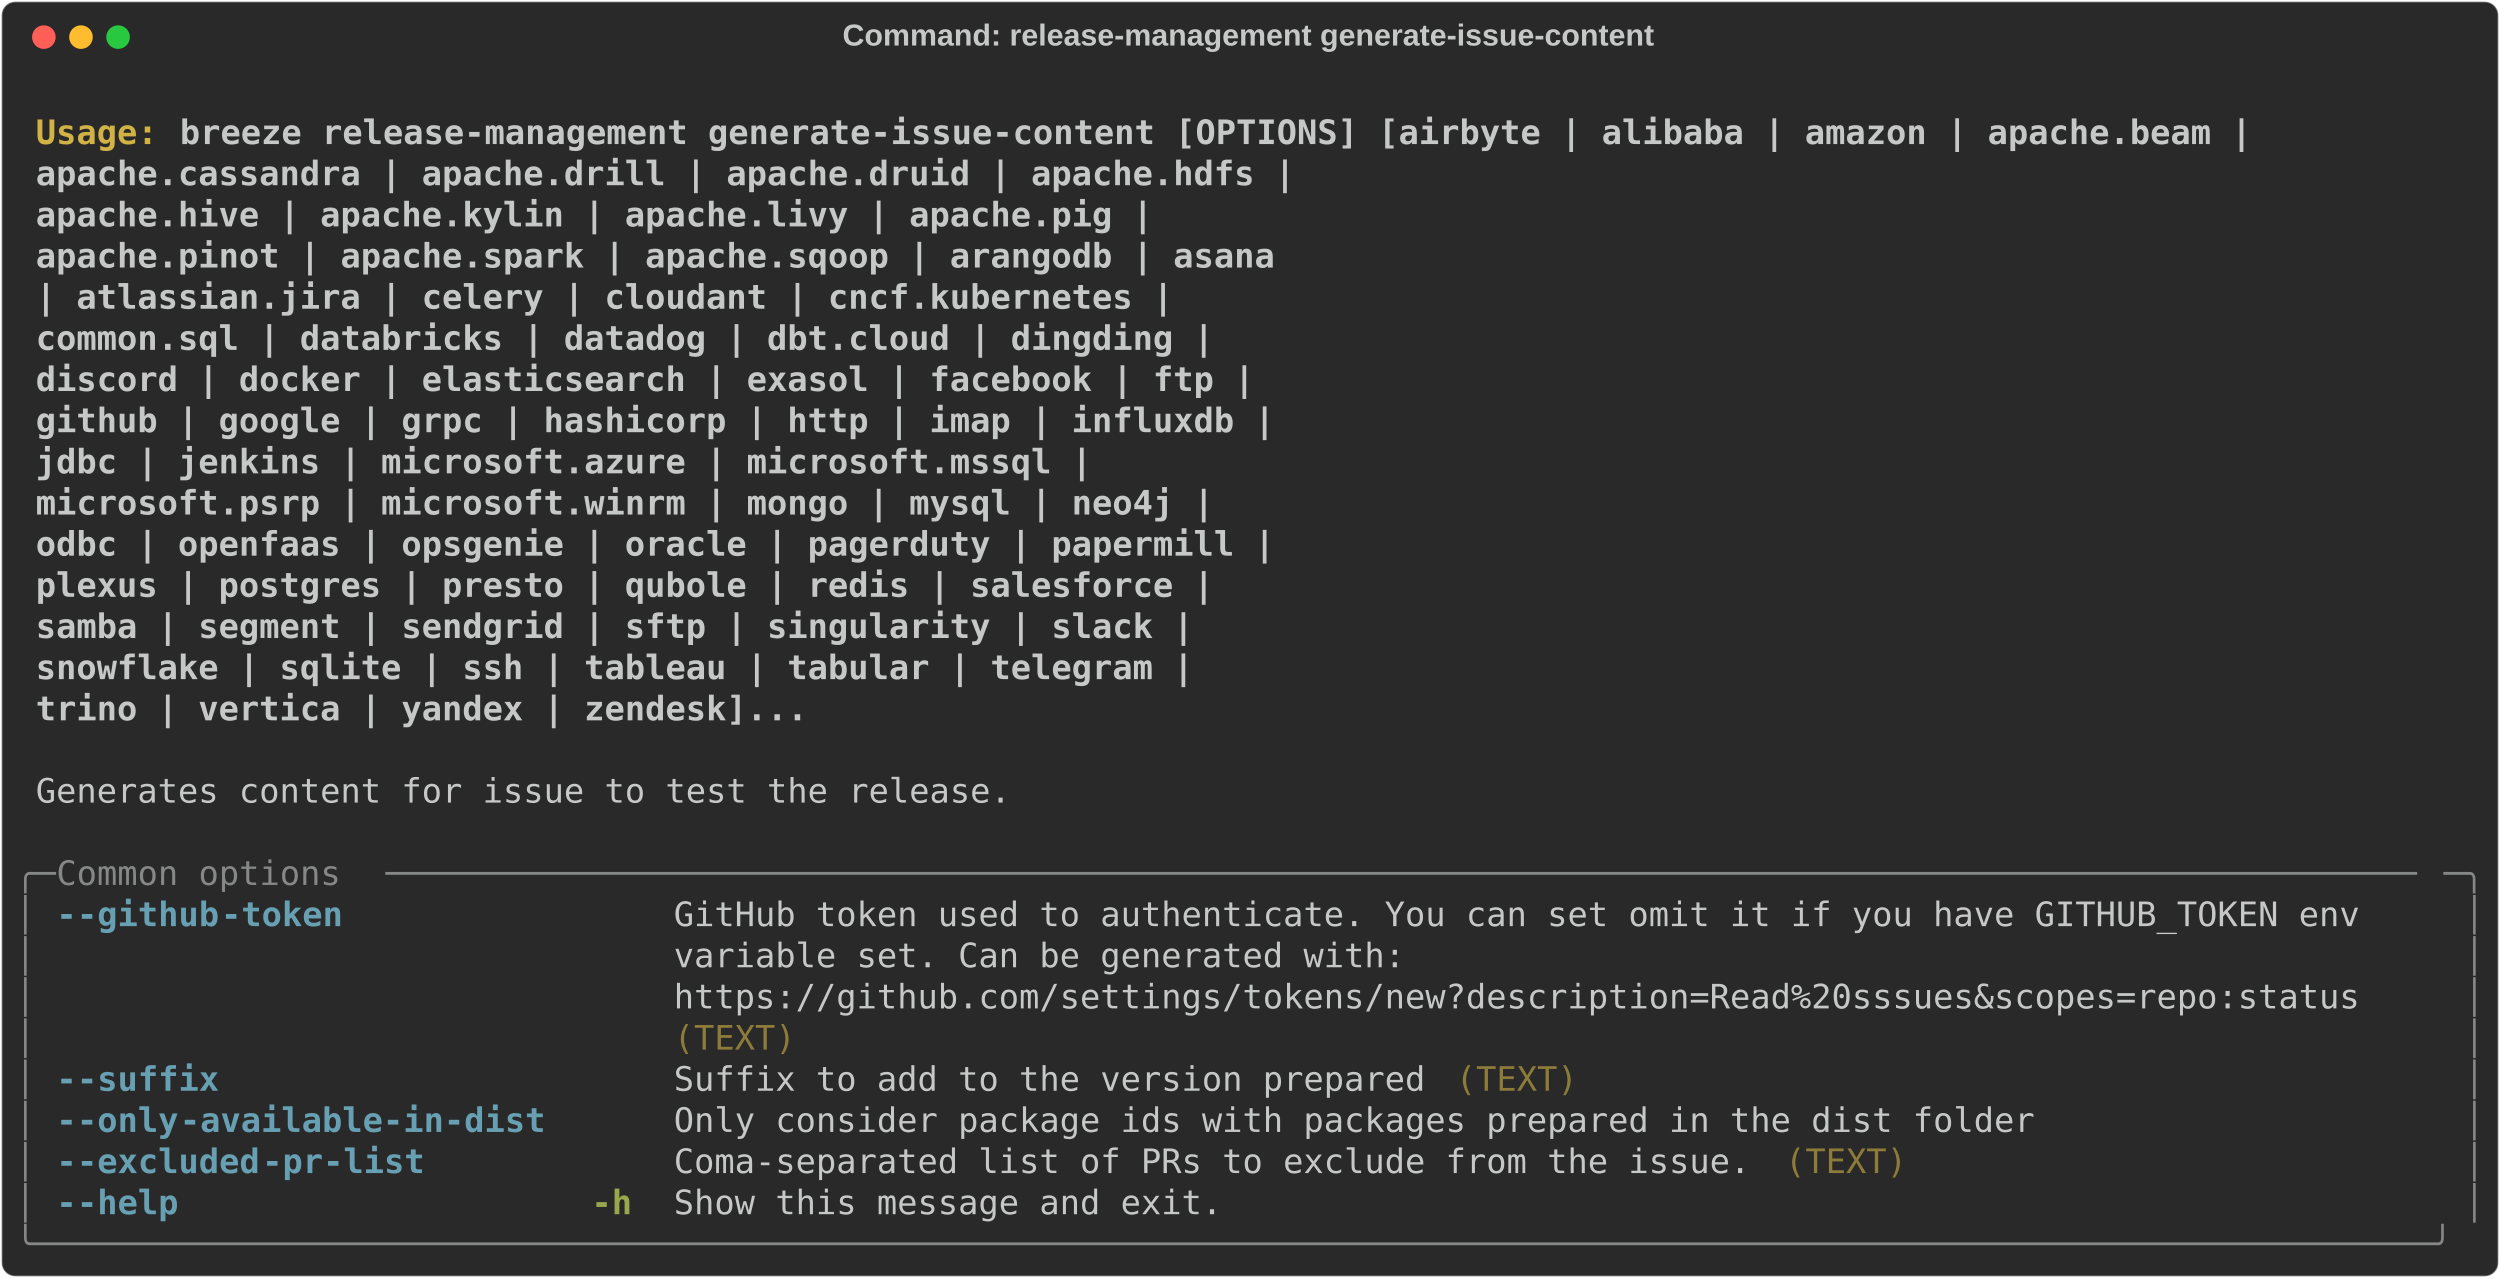
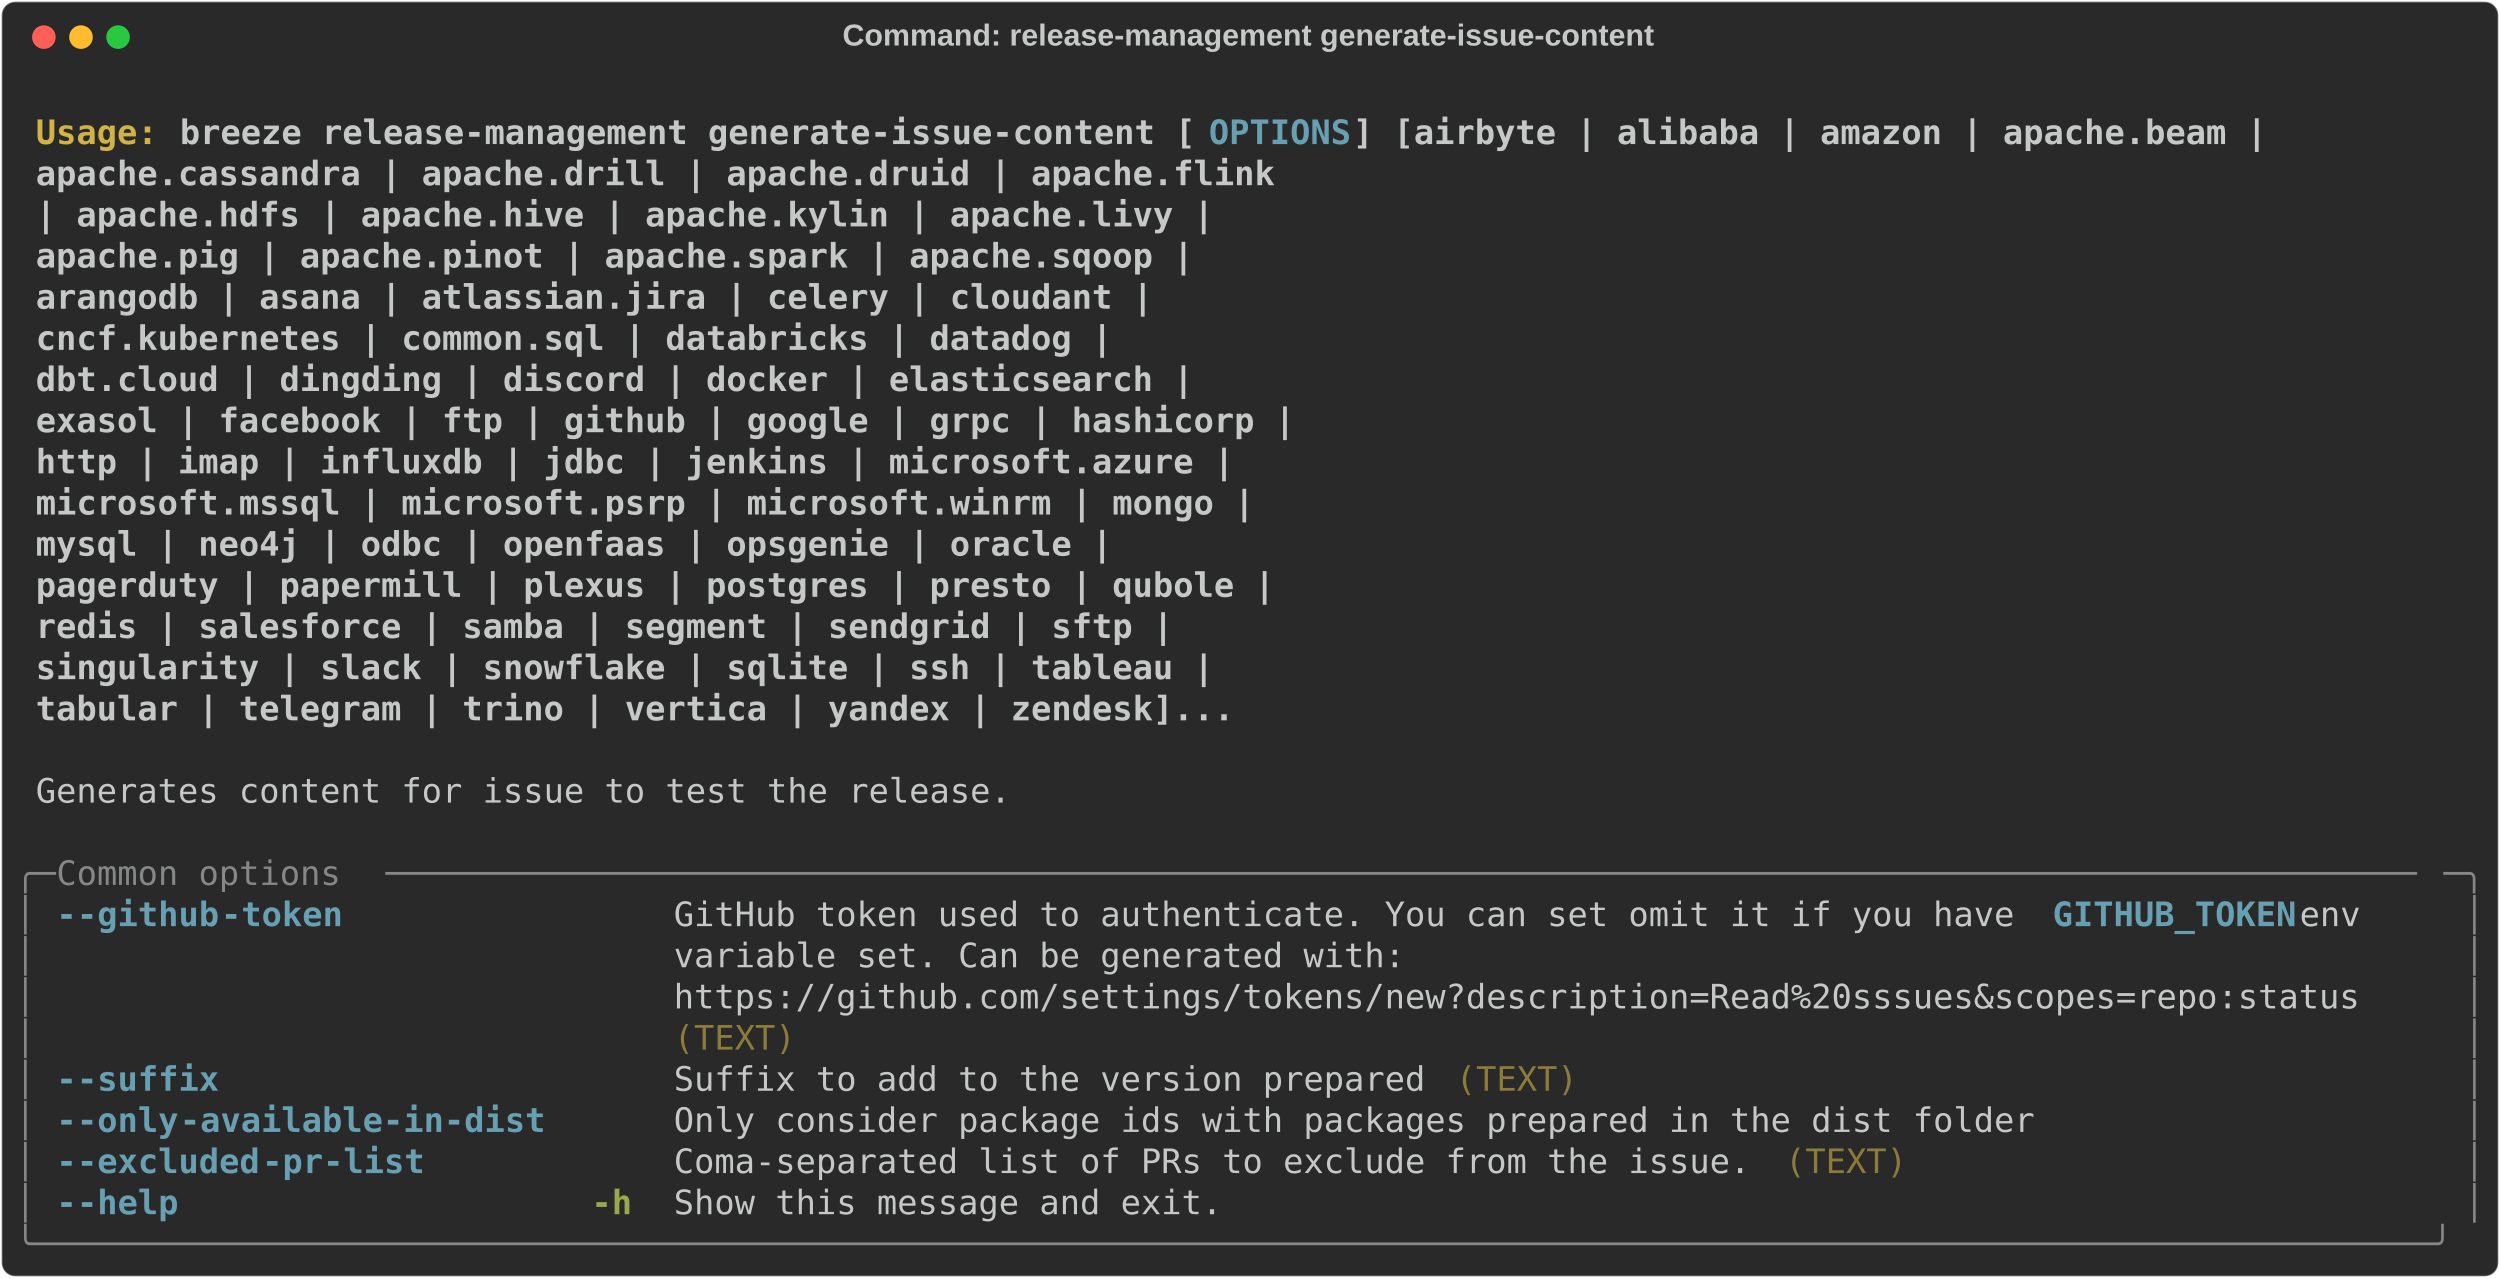
<svg xmlns="http://www.w3.org/2000/svg" class="rich-terminal" viewBox="0 0 1482 757.6">
  <style>

    @font-face {
        font-family: "Fira Code";
        src: local("FiraCode-Regular"),
                url("https://cdnjs.cloudflare.com/ajax/libs/firacode/6.2.0/woff2/FiraCode-Regular.woff2") format("woff2"),
                url("https://cdnjs.cloudflare.com/ajax/libs/firacode/6.2.0/woff/FiraCode-Regular.woff") format("woff");
        font-style: normal;
        font-weight: 400;
    }
    @font-face {
        font-family: "Fira Code";
        src: local("FiraCode-Bold"),
                url("https://cdnjs.cloudflare.com/ajax/libs/firacode/6.2.0/woff2/FiraCode-Bold.woff2") format("woff2"),
                url("https://cdnjs.cloudflare.com/ajax/libs/firacode/6.2.0/woff/FiraCode-Bold.woff") format("woff");
        font-style: bold;
        font-weight: 700;
    }

    .breeze-release-management-generate-issue-content-matrix {
        font-family: Fira Code, monospace;
        font-size: 20px;
        line-height: 24.4px;
        font-variant-east-asian: full-width;
    }

    .breeze-release-management-generate-issue-content-title {
        font-size: 18px;
        font-weight: bold;
        font-family: arial;
    }

    .breeze-release-management-generate-issue-content-r1 { fill: #c5c8c6;font-weight: bold }
.breeze-release-management-generate-issue-content-r2 { fill: #c5c8c6 }
.breeze-release-management-generate-issue-content-r3 { fill: #d0b344;font-weight: bold }
- .breeze-release-management-generate-issue-content-r4 { fill: #868887 }
- .breeze-release-management-generate-issue-content-r5 { fill: #68a0b3;font-weight: bold }
+ .breeze-release-management-generate-issue-content-r4 { fill: #68a0b3;font-weight: bold }
+ .breeze-release-management-generate-issue-content-r5 { fill: #868887 }
.breeze-release-management-generate-issue-content-r6 { fill: #8d7b39 }
.breeze-release-management-generate-issue-content-r7 { fill: #98a84b;font-weight: bold }
    </style>
  <defs>
    <clipPath id="breeze-release-management-generate-issue-content-clip-terminal">
      <rect x="0" y="0" width="1463.0" height="706.6" />
    </clipPath>
    <clipPath id="breeze-release-management-generate-issue-content-line-0">
      <rect x="0" y="1.5" width="1464" height="24.65" />
    </clipPath>
    <clipPath id="breeze-release-management-generate-issue-content-line-1">
      <rect x="0" y="25.9" width="1464" height="24.65" />
    </clipPath>
    <clipPath id="breeze-release-management-generate-issue-content-line-2">
      <rect x="0" y="50.3" width="1464" height="24.65" />
    </clipPath>
    <clipPath id="breeze-release-management-generate-issue-content-line-3">
      <rect x="0" y="74.7" width="1464" height="24.65" />
    </clipPath>
    <clipPath id="breeze-release-management-generate-issue-content-line-4">
      <rect x="0" y="99.1" width="1464" height="24.65" />
    </clipPath>
    <clipPath id="breeze-release-management-generate-issue-content-line-5">
      <rect x="0" y="123.5" width="1464" height="24.65" />
    </clipPath>
    <clipPath id="breeze-release-management-generate-issue-content-line-6">
      <rect x="0" y="147.9" width="1464" height="24.65" />
    </clipPath>
    <clipPath id="breeze-release-management-generate-issue-content-line-7">
      <rect x="0" y="172.3" width="1464" height="24.65" />
    </clipPath>
    <clipPath id="breeze-release-management-generate-issue-content-line-8">
      <rect x="0" y="196.7" width="1464" height="24.65" />
    </clipPath>
    <clipPath id="breeze-release-management-generate-issue-content-line-9">
      <rect x="0" y="221.1" width="1464" height="24.65" />
    </clipPath>
    <clipPath id="breeze-release-management-generate-issue-content-line-10">
      <rect x="0" y="245.5" width="1464" height="24.65" />
    </clipPath>
    <clipPath id="breeze-release-management-generate-issue-content-line-11">
      <rect x="0" y="269.9" width="1464" height="24.65" />
    </clipPath>
    <clipPath id="breeze-release-management-generate-issue-content-line-12">
      <rect x="0" y="294.3" width="1464" height="24.65" />
    </clipPath>
    <clipPath id="breeze-release-management-generate-issue-content-line-13">
      <rect x="0" y="318.7" width="1464" height="24.65" />
    </clipPath>
    <clipPath id="breeze-release-management-generate-issue-content-line-14">
      <rect x="0" y="343.1" width="1464" height="24.65" />
    </clipPath>
    <clipPath id="breeze-release-management-generate-issue-content-line-15">
      <rect x="0" y="367.5" width="1464" height="24.65" />
    </clipPath>
    <clipPath id="breeze-release-management-generate-issue-content-line-16">
      <rect x="0" y="391.9" width="1464" height="24.65" />
    </clipPath>
    <clipPath id="breeze-release-management-generate-issue-content-line-17">
      <rect x="0" y="416.3" width="1464" height="24.65" />
    </clipPath>
    <clipPath id="breeze-release-management-generate-issue-content-line-18">
      <rect x="0" y="440.7" width="1464" height="24.65" />
    </clipPath>
    <clipPath id="breeze-release-management-generate-issue-content-line-19">
      <rect x="0" y="465.1" width="1464" height="24.65" />
    </clipPath>
    <clipPath id="breeze-release-management-generate-issue-content-line-20">
      <rect x="0" y="489.5" width="1464" height="24.65" />
    </clipPath>
    <clipPath id="breeze-release-management-generate-issue-content-line-21">
      <rect x="0" y="513.9" width="1464" height="24.65" />
    </clipPath>
    <clipPath id="breeze-release-management-generate-issue-content-line-22">
      <rect x="0" y="538.3" width="1464" height="24.65" />
    </clipPath>
    <clipPath id="breeze-release-management-generate-issue-content-line-23">
      <rect x="0" y="562.7" width="1464" height="24.65" />
    </clipPath>
    <clipPath id="breeze-release-management-generate-issue-content-line-24">
      <rect x="0" y="587.1" width="1464" height="24.65" />
    </clipPath>
    <clipPath id="breeze-release-management-generate-issue-content-line-25">
      <rect x="0" y="611.5" width="1464" height="24.65" />
    </clipPath>
    <clipPath id="breeze-release-management-generate-issue-content-line-26">
      <rect x="0" y="635.9" width="1464" height="24.65" />
    </clipPath>
    <clipPath id="breeze-release-management-generate-issue-content-line-27">
      <rect x="0" y="660.3" width="1464" height="24.65" />
    </clipPath>
  </defs>
  <rect fill="#292929" stroke="rgba(255,255,255,0.35)" stroke-width="1" x="1" y="1" width="1480" height="755.6" rx="8" />
  <text class="breeze-release-management-generate-issue-content-title" fill="#c5c8c6" text-anchor="middle" x="740" y="27">Command: release-management generate-issue-content</text>
  <g transform="translate(26,22)">
    <circle cx="0" cy="0" r="7" fill="#ff5f57" />
    <circle cx="22" cy="0" r="7" fill="#febc2e" />
    <circle cx="44" cy="0" r="7" fill="#28c840" />
  </g>
  <g transform="translate(9, 41)" clip-path="url(#breeze-release-management-generate-issue-content-clip-terminal)">
    <g class="breeze-release-management-generate-issue-content-matrix">
      <text class="breeze-release-management-generate-issue-content-r2" x="1464" y="20" textLength="12.2" clip-path="url(#breeze-release-management-generate-issue-content-line-0)">
</text>
      <text class="breeze-release-management-generate-issue-content-r3" x="12.2" y="44.4" textLength="85.4" clip-path="url(#breeze-release-management-generate-issue-content-line-1)">Usage: </text>
-       <text class="breeze-release-management-generate-issue-content-r1" x="97.6" y="44.4" textLength="1244.4" clip-path="url(#breeze-release-management-generate-issue-content-line-1)">breeze release-management generate-issue-content [OPTIONS] [airbyte | alibaba | amazon | apache.beam |</text>
+       <text class="breeze-release-management-generate-issue-content-r1" x="97.6" y="44.4" textLength="610" clip-path="url(#breeze-release-management-generate-issue-content-line-1)">breeze release-management generate-issue-content [</text>
+       <text class="breeze-release-management-generate-issue-content-r4" x="707.6" y="44.4" textLength="85.4" clip-path="url(#breeze-release-management-generate-issue-content-line-1)">OPTIONS</text>
+       <text class="breeze-release-management-generate-issue-content-r1" x="793" y="44.4" textLength="549" clip-path="url(#breeze-release-management-generate-issue-content-line-1)">] [airbyte | alibaba | amazon | apache.beam |</text>
      <text class="breeze-release-management-generate-issue-content-r2" x="1464" y="44.4" textLength="12.2" clip-path="url(#breeze-release-management-generate-issue-content-line-1)">
</text>
-       <text class="breeze-release-management-generate-issue-content-r1" x="12.2" y="68.8" textLength="1439.6" clip-path="url(#breeze-release-management-generate-issue-content-line-2)">                                                        apache.cassandra | apache.drill | apache.druid | apache.hdfs |</text>
+       <text class="breeze-release-management-generate-issue-content-r1" x="12.2" y="68.8" textLength="1427.4" clip-path="url(#breeze-release-management-generate-issue-content-line-2)">                                                        apache.cassandra | apache.drill | apache.druid | apache.flink</text>
      <text class="breeze-release-management-generate-issue-content-r2" x="1464" y="68.8" textLength="12.2" clip-path="url(#breeze-release-management-generate-issue-content-line-2)">
</text>
-       <text class="breeze-release-management-generate-issue-content-r1" x="12.2" y="93.2" textLength="1354.2" clip-path="url(#breeze-release-management-generate-issue-content-line-3)">                                                        apache.hive | apache.kylin | apache.livy | apache.pig |</text>
+       <text class="breeze-release-management-generate-issue-content-r1" x="12.2" y="93.2" textLength="1390.8" clip-path="url(#breeze-release-management-generate-issue-content-line-3)">                                                        | apache.hdfs | apache.hive | apache.kylin | apache.livy |</text>
      <text class="breeze-release-management-generate-issue-content-r2" x="1464" y="93.2" textLength="12.2" clip-path="url(#breeze-release-management-generate-issue-content-line-3)">
</text>
-       <text class="breeze-release-management-generate-issue-content-r1" x="12.2" y="117.6" textLength="1427.4" clip-path="url(#breeze-release-management-generate-issue-content-line-4)">                                                        apache.pinot | apache.spark | apache.sqoop | arangodb | asana</text>
+       <text class="breeze-release-management-generate-issue-content-r1" x="12.2" y="117.6" textLength="1378.6" clip-path="url(#breeze-release-management-generate-issue-content-line-4)">                                                        apache.pig | apache.pinot | apache.spark | apache.sqoop |</text>
      <text class="breeze-release-management-generate-issue-content-r2" x="1464" y="117.6" textLength="12.2" clip-path="url(#breeze-release-management-generate-issue-content-line-4)">
</text>
-       <text class="breeze-release-management-generate-issue-content-r1" x="12.2" y="142" textLength="1366.4" clip-path="url(#breeze-release-management-generate-issue-content-line-5)">                                                        | atlassian.jira | celery | cloudant | cncf.kubernetes |</text>
+       <text class="breeze-release-management-generate-issue-content-r1" x="12.2" y="142" textLength="1354.2" clip-path="url(#breeze-release-management-generate-issue-content-line-5)">                                                        arangodb | asana | atlassian.jira | celery | cloudant |</text>
      <text class="breeze-release-management-generate-issue-content-r2" x="1464" y="142" textLength="12.2" clip-path="url(#breeze-release-management-generate-issue-content-line-5)">
</text>
-       <text class="breeze-release-management-generate-issue-content-r1" x="12.2" y="166.4" textLength="1390.8" clip-path="url(#breeze-release-management-generate-issue-content-line-6)">                                                        common.sql | databricks | datadog | dbt.cloud | dingding |</text>
+       <text class="breeze-release-management-generate-issue-content-r1" x="12.2" y="166.4" textLength="1329.8" clip-path="url(#breeze-release-management-generate-issue-content-line-6)">                                                        cncf.kubernetes | common.sql | databricks | datadog |</text>
      <text class="breeze-release-management-generate-issue-content-r2" x="1464" y="166.4" textLength="12.2" clip-path="url(#breeze-release-management-generate-issue-content-line-6)">
</text>
-       <text class="breeze-release-management-generate-issue-content-r1" x="12.2" y="190.8" textLength="1415.2" clip-path="url(#breeze-release-management-generate-issue-content-line-7)">                                                        discord | docker | elasticsearch | exasol | facebook | ftp |</text>
+       <text class="breeze-release-management-generate-issue-content-r1" x="12.2" y="190.8" textLength="1378.6" clip-path="url(#breeze-release-management-generate-issue-content-line-7)">                                                        dbt.cloud | dingding | discord | docker | elasticsearch |</text>
      <text class="breeze-release-management-generate-issue-content-r2" x="1464" y="190.8" textLength="12.2" clip-path="url(#breeze-release-management-generate-issue-content-line-7)">
</text>
-       <text class="breeze-release-management-generate-issue-content-r1" x="12.2" y="215.2" textLength="1427.4" clip-path="url(#breeze-release-management-generate-issue-content-line-8)">                                                        github | google | grpc | hashicorp | http | imap | influxdb |</text>
+       <text class="breeze-release-management-generate-issue-content-r1" x="12.2" y="215.2" textLength="1439.6" clip-path="url(#breeze-release-management-generate-issue-content-line-8)">                                                        exasol | facebook | ftp | github | google | grpc | hashicorp |</text>
      <text class="breeze-release-management-generate-issue-content-r2" x="1464" y="215.2" textLength="12.2" clip-path="url(#breeze-release-management-generate-issue-content-line-8)">
</text>
-       <text class="breeze-release-management-generate-issue-content-r1" x="12.2" y="239.6" textLength="1317.6" clip-path="url(#breeze-release-management-generate-issue-content-line-9)">                                                        jdbc | jenkins | microsoft.azure | microsoft.mssql |</text>
+       <text class="breeze-release-management-generate-issue-content-r1" x="12.2" y="239.6" textLength="1403" clip-path="url(#breeze-release-management-generate-issue-content-line-9)">                                                        http | imap | influxdb | jdbc | jenkins | microsoft.azure |</text>
      <text class="breeze-release-management-generate-issue-content-r2" x="1464" y="239.6" textLength="12.2" clip-path="url(#breeze-release-management-generate-issue-content-line-9)">
</text>
-       <text class="breeze-release-management-generate-issue-content-r1" x="12.2" y="264" textLength="1390.8" clip-path="url(#breeze-release-management-generate-issue-content-line-10)">                                                        microsoft.psrp | microsoft.winrm | mongo | mysql | neo4j |</text>
+       <text class="breeze-release-management-generate-issue-content-r1" x="12.2" y="264" textLength="1415.2" clip-path="url(#breeze-release-management-generate-issue-content-line-10)">                                                        microsoft.mssql | microsoft.psrp | microsoft.winrm | mongo |</text>
      <text class="breeze-release-management-generate-issue-content-r2" x="1464" y="264" textLength="12.2" clip-path="url(#breeze-release-management-generate-issue-content-line-10)">
</text>
-       <text class="breeze-release-management-generate-issue-content-r1" x="12.2" y="288.4" textLength="1427.4" clip-path="url(#breeze-release-management-generate-issue-content-line-11)">                                                        odbc | openfaas | opsgenie | oracle | pagerduty | papermill |</text>
+       <text class="breeze-release-management-generate-issue-content-r1" x="12.2" y="288.4" textLength="1329.8" clip-path="url(#breeze-release-management-generate-issue-content-line-11)">                                                        mysql | neo4j | odbc | openfaas | opsgenie | oracle |</text>
      <text class="breeze-release-management-generate-issue-content-r2" x="1464" y="288.4" textLength="12.2" clip-path="url(#breeze-release-management-generate-issue-content-line-11)">
</text>
-       <text class="breeze-release-management-generate-issue-content-r1" x="12.2" y="312.8" textLength="1390.8" clip-path="url(#breeze-release-management-generate-issue-content-line-12)">                                                        plexus | postgres | presto | qubole | redis | salesforce |</text>
+       <text class="breeze-release-management-generate-issue-content-r1" x="12.2" y="312.8" textLength="1427.4" clip-path="url(#breeze-release-management-generate-issue-content-line-12)">                                                        pagerduty | papermill | plexus | postgres | presto | qubole |</text>
      <text class="breeze-release-management-generate-issue-content-r2" x="1464" y="312.8" textLength="12.2" clip-path="url(#breeze-release-management-generate-issue-content-line-12)">
</text>
-       <text class="breeze-release-management-generate-issue-content-r1" x="12.2" y="337.2" textLength="1378.6" clip-path="url(#breeze-release-management-generate-issue-content-line-13)">                                                        samba | segment | sendgrid | sftp | singularity | slack |</text>
+       <text class="breeze-release-management-generate-issue-content-r1" x="12.2" y="337.2" textLength="1366.4" clip-path="url(#breeze-release-management-generate-issue-content-line-13)">                                                        redis | salesforce | samba | segment | sendgrid | sftp |</text>
      <text class="breeze-release-management-generate-issue-content-r2" x="1464" y="337.2" textLength="12.2" clip-path="url(#breeze-release-management-generate-issue-content-line-13)">
</text>
-       <text class="breeze-release-management-generate-issue-content-r1" x="12.2" y="361.6" textLength="1378.6" clip-path="url(#breeze-release-management-generate-issue-content-line-14)">                                                        snowflake | sqlite | ssh | tableau | tabular | telegram |</text>
+       <text class="breeze-release-management-generate-issue-content-r1" x="12.2" y="361.6" textLength="1390.8" clip-path="url(#breeze-release-management-generate-issue-content-line-14)">                                                        singularity | slack | snowflake | sqlite | ssh | tableau |</text>
      <text class="breeze-release-management-generate-issue-content-r2" x="1464" y="361.6" textLength="12.2" clip-path="url(#breeze-release-management-generate-issue-content-line-14)">
</text>
-       <text class="breeze-release-management-generate-issue-content-r1" x="12.2" y="386" textLength="1146.8" clip-path="url(#breeze-release-management-generate-issue-content-line-15)">                                                        trino | vertica | yandex | zendesk]...</text>
+       <text class="breeze-release-management-generate-issue-content-r1" x="12.2" y="386" textLength="1403" clip-path="url(#breeze-release-management-generate-issue-content-line-15)">                                                        tabular | telegram | trino | vertica | yandex | zendesk]...</text>
      <text class="breeze-release-management-generate-issue-content-r2" x="1464" y="386" textLength="12.2" clip-path="url(#breeze-release-management-generate-issue-content-line-15)">
</text>
      <text class="breeze-release-management-generate-issue-content-r2" x="1464" y="410.4" textLength="12.2" clip-path="url(#breeze-release-management-generate-issue-content-line-16)">
</text>
      <text class="breeze-release-management-generate-issue-content-r2" x="12.2" y="434.8" textLength="585.6" clip-path="url(#breeze-release-management-generate-issue-content-line-17)">Generates content for issue to test the release.</text>
      <text class="breeze-release-management-generate-issue-content-r2" x="1464" y="434.8" textLength="12.2" clip-path="url(#breeze-release-management-generate-issue-content-line-17)">
</text>
      <text class="breeze-release-management-generate-issue-content-r2" x="1464" y="459.2" textLength="12.2" clip-path="url(#breeze-release-management-generate-issue-content-line-18)">
</text>
-       <text class="breeze-release-management-generate-issue-content-r4" x="0" y="483.6" textLength="24.4" clip-path="url(#breeze-release-management-generate-issue-content-line-19)">╭─</text>
-       <text class="breeze-release-management-generate-issue-content-r4" x="24.4" y="483.6" textLength="195.2" clip-path="url(#breeze-release-management-generate-issue-content-line-19)"> Common options </text>
-       <text class="breeze-release-management-generate-issue-content-r4" x="219.6" y="483.6" textLength="1220" clip-path="url(#breeze-release-management-generate-issue-content-line-19)">────────────────────────────────────────────────────────────────────────────────────────────────────</text>
-       <text class="breeze-release-management-generate-issue-content-r4" x="1439.6" y="483.6" textLength="24.4" clip-path="url(#breeze-release-management-generate-issue-content-line-19)">─╮</text>
+       <text class="breeze-release-management-generate-issue-content-r5" x="0" y="483.6" textLength="24.4" clip-path="url(#breeze-release-management-generate-issue-content-line-19)">╭─</text>
+       <text class="breeze-release-management-generate-issue-content-r5" x="24.4" y="483.6" textLength="195.2" clip-path="url(#breeze-release-management-generate-issue-content-line-19)"> Common options </text>
+       <text class="breeze-release-management-generate-issue-content-r5" x="219.6" y="483.6" textLength="1220" clip-path="url(#breeze-release-management-generate-issue-content-line-19)">────────────────────────────────────────────────────────────────────────────────────────────────────</text>
+       <text class="breeze-release-management-generate-issue-content-r5" x="1439.6" y="483.6" textLength="24.4" clip-path="url(#breeze-release-management-generate-issue-content-line-19)">─╮</text>
      <text class="breeze-release-management-generate-issue-content-r2" x="1464" y="483.6" textLength="12.2" clip-path="url(#breeze-release-management-generate-issue-content-line-19)">
</text>
-       <text class="breeze-release-management-generate-issue-content-r4" x="0" y="508" textLength="12.2" clip-path="url(#breeze-release-management-generate-issue-content-line-20)">│</text>
-       <text class="breeze-release-management-generate-issue-content-r5" x="24.4" y="508" textLength="12.2" clip-path="url(#breeze-release-management-generate-issue-content-line-20)">-</text>
-       <text class="breeze-release-management-generate-issue-content-r5" x="36.6" y="508" textLength="85.4" clip-path="url(#breeze-release-management-generate-issue-content-line-20)">-github</text>
-       <text class="breeze-release-management-generate-issue-content-r5" x="122" y="508" textLength="73.2" clip-path="url(#breeze-release-management-generate-issue-content-line-20)">-token</text>
-       <text class="breeze-release-management-generate-issue-content-r2" x="390.4" y="508" textLength="1049.2" clip-path="url(#breeze-release-management-generate-issue-content-line-20)">GitHub token used to authenticate. You can set omit it if you have GITHUB_TOKEN env   </text>
-       <text class="breeze-release-management-generate-issue-content-r4" x="1451.8" y="508" textLength="12.2" clip-path="url(#breeze-release-management-generate-issue-content-line-20)">│</text>
+       <text class="breeze-release-management-generate-issue-content-r5" x="0" y="508" textLength="12.2" clip-path="url(#breeze-release-management-generate-issue-content-line-20)">│</text>
+       <text class="breeze-release-management-generate-issue-content-r4" x="24.4" y="508" textLength="12.2" clip-path="url(#breeze-release-management-generate-issue-content-line-20)">-</text>
+       <text class="breeze-release-management-generate-issue-content-r4" x="36.6" y="508" textLength="85.4" clip-path="url(#breeze-release-management-generate-issue-content-line-20)">-github</text>
+       <text class="breeze-release-management-generate-issue-content-r4" x="122" y="508" textLength="73.2" clip-path="url(#breeze-release-management-generate-issue-content-line-20)">-token</text>
+       <text class="breeze-release-management-generate-issue-content-r2" x="390.4" y="508" textLength="817.4" clip-path="url(#breeze-release-management-generate-issue-content-line-20)">GitHub token used to authenticate. You can set omit it if you have </text>
+       <text class="breeze-release-management-generate-issue-content-r4" x="1207.8" y="508" textLength="146.4" clip-path="url(#breeze-release-management-generate-issue-content-line-20)">GITHUB_TOKEN</text>
+       <text class="breeze-release-management-generate-issue-content-r2" x="1354.2" y="508" textLength="85.4" clip-path="url(#breeze-release-management-generate-issue-content-line-20)"> env   </text>
+       <text class="breeze-release-management-generate-issue-content-r5" x="1451.8" y="508" textLength="12.2" clip-path="url(#breeze-release-management-generate-issue-content-line-20)">│</text>
      <text class="breeze-release-management-generate-issue-content-r2" x="1464" y="508" textLength="12.2" clip-path="url(#breeze-release-management-generate-issue-content-line-20)">
</text>
-       <text class="breeze-release-management-generate-issue-content-r4" x="0" y="532.4" textLength="12.2" clip-path="url(#breeze-release-management-generate-issue-content-line-21)">│</text>
+       <text class="breeze-release-management-generate-issue-content-r5" x="0" y="532.4" textLength="12.2" clip-path="url(#breeze-release-management-generate-issue-content-line-21)">│</text>
      <text class="breeze-release-management-generate-issue-content-r2" x="390.4" y="532.4" textLength="1049.2" clip-path="url(#breeze-release-management-generate-issue-content-line-21)">variable set. Can be generated with:                                                  </text>
-       <text class="breeze-release-management-generate-issue-content-r4" x="1451.8" y="532.4" textLength="12.2" clip-path="url(#breeze-release-management-generate-issue-content-line-21)">│</text>
+       <text class="breeze-release-management-generate-issue-content-r5" x="1451.8" y="532.4" textLength="12.2" clip-path="url(#breeze-release-management-generate-issue-content-line-21)">│</text>
      <text class="breeze-release-management-generate-issue-content-r2" x="1464" y="532.4" textLength="12.2" clip-path="url(#breeze-release-management-generate-issue-content-line-21)">
</text>
-       <text class="breeze-release-management-generate-issue-content-r4" x="0" y="556.8" textLength="12.2" clip-path="url(#breeze-release-management-generate-issue-content-line-22)">│</text>
+       <text class="breeze-release-management-generate-issue-content-r5" x="0" y="556.8" textLength="12.2" clip-path="url(#breeze-release-management-generate-issue-content-line-22)">│</text>
      <text class="breeze-release-management-generate-issue-content-r2" x="390.4" y="556.8" textLength="1049.2" clip-path="url(#breeze-release-management-generate-issue-content-line-22)">https://github.com/settings/tokens/new?description=Read%20sssues&amp;scopes=repo:status   </text>
-       <text class="breeze-release-management-generate-issue-content-r4" x="1451.8" y="556.8" textLength="12.2" clip-path="url(#breeze-release-management-generate-issue-content-line-22)">│</text>
+       <text class="breeze-release-management-generate-issue-content-r5" x="1451.8" y="556.8" textLength="12.2" clip-path="url(#breeze-release-management-generate-issue-content-line-22)">│</text>
      <text class="breeze-release-management-generate-issue-content-r2" x="1464" y="556.8" textLength="12.2" clip-path="url(#breeze-release-management-generate-issue-content-line-22)">
</text>
-       <text class="breeze-release-management-generate-issue-content-r4" x="0" y="581.2" textLength="12.2" clip-path="url(#breeze-release-management-generate-issue-content-line-23)">│</text>
+       <text class="breeze-release-management-generate-issue-content-r5" x="0" y="581.2" textLength="12.2" clip-path="url(#breeze-release-management-generate-issue-content-line-23)">│</text>
      <text class="breeze-release-management-generate-issue-content-r6" x="390.4" y="581.2" textLength="1049.2" clip-path="url(#breeze-release-management-generate-issue-content-line-23)">(TEXT)                                                                                </text>
-       <text class="breeze-release-management-generate-issue-content-r4" x="1451.8" y="581.2" textLength="12.2" clip-path="url(#breeze-release-management-generate-issue-content-line-23)">│</text>
+       <text class="breeze-release-management-generate-issue-content-r5" x="1451.8" y="581.2" textLength="12.2" clip-path="url(#breeze-release-management-generate-issue-content-line-23)">│</text>
      <text class="breeze-release-management-generate-issue-content-r2" x="1464" y="581.2" textLength="12.2" clip-path="url(#breeze-release-management-generate-issue-content-line-23)">
</text>
-       <text class="breeze-release-management-generate-issue-content-r4" x="0" y="605.6" textLength="12.2" clip-path="url(#breeze-release-management-generate-issue-content-line-24)">│</text>
-       <text class="breeze-release-management-generate-issue-content-r5" x="24.4" y="605.6" textLength="12.2" clip-path="url(#breeze-release-management-generate-issue-content-line-24)">-</text>
-       <text class="breeze-release-management-generate-issue-content-r5" x="36.6" y="605.6" textLength="85.4" clip-path="url(#breeze-release-management-generate-issue-content-line-24)">-suffix</text>
+       <text class="breeze-release-management-generate-issue-content-r5" x="0" y="605.6" textLength="12.2" clip-path="url(#breeze-release-management-generate-issue-content-line-24)">│</text>
+       <text class="breeze-release-management-generate-issue-content-r4" x="24.4" y="605.6" textLength="12.2" clip-path="url(#breeze-release-management-generate-issue-content-line-24)">-</text>
+       <text class="breeze-release-management-generate-issue-content-r4" x="36.6" y="605.6" textLength="85.4" clip-path="url(#breeze-release-management-generate-issue-content-line-24)">-suffix</text>
      <text class="breeze-release-management-generate-issue-content-r2" x="390.4" y="605.6" textLength="451.4" clip-path="url(#breeze-release-management-generate-issue-content-line-24)">Suffix to add to the version prepared</text>
      <text class="breeze-release-management-generate-issue-content-r6" x="854" y="605.6" textLength="73.2" clip-path="url(#breeze-release-management-generate-issue-content-line-24)">(TEXT)</text>
-       <text class="breeze-release-management-generate-issue-content-r4" x="1451.8" y="605.6" textLength="12.2" clip-path="url(#breeze-release-management-generate-issue-content-line-24)">│</text>
+       <text class="breeze-release-management-generate-issue-content-r5" x="1451.8" y="605.6" textLength="12.2" clip-path="url(#breeze-release-management-generate-issue-content-line-24)">│</text>
      <text class="breeze-release-management-generate-issue-content-r2" x="1464" y="605.6" textLength="12.2" clip-path="url(#breeze-release-management-generate-issue-content-line-24)">
</text>
-       <text class="breeze-release-management-generate-issue-content-r4" x="0" y="630" textLength="12.2" clip-path="url(#breeze-release-management-generate-issue-content-line-25)">│</text>
-       <text class="breeze-release-management-generate-issue-content-r5" x="24.4" y="630" textLength="12.2" clip-path="url(#breeze-release-management-generate-issue-content-line-25)">-</text>
-       <text class="breeze-release-management-generate-issue-content-r5" x="36.6" y="630" textLength="61" clip-path="url(#breeze-release-management-generate-issue-content-line-25)">-only</text>
-       <text class="breeze-release-management-generate-issue-content-r5" x="97.6" y="630" textLength="219.6" clip-path="url(#breeze-release-management-generate-issue-content-line-25)">-available-in-dist</text>
+       <text class="breeze-release-management-generate-issue-content-r5" x="0" y="630" textLength="12.2" clip-path="url(#breeze-release-management-generate-issue-content-line-25)">│</text>
+       <text class="breeze-release-management-generate-issue-content-r4" x="24.4" y="630" textLength="12.2" clip-path="url(#breeze-release-management-generate-issue-content-line-25)">-</text>
+       <text class="breeze-release-management-generate-issue-content-r4" x="36.6" y="630" textLength="61" clip-path="url(#breeze-release-management-generate-issue-content-line-25)">-only</text>
+       <text class="breeze-release-management-generate-issue-content-r4" x="97.6" y="630" textLength="219.6" clip-path="url(#breeze-release-management-generate-issue-content-line-25)">-available-in-dist</text>
      <text class="breeze-release-management-generate-issue-content-r2" x="390.4" y="630" textLength="817.4" clip-path="url(#breeze-release-management-generate-issue-content-line-25)">Only consider package ids with packages prepared in the dist folder</text>
-       <text class="breeze-release-management-generate-issue-content-r4" x="1451.8" y="630" textLength="12.2" clip-path="url(#breeze-release-management-generate-issue-content-line-25)">│</text>
+       <text class="breeze-release-management-generate-issue-content-r5" x="1451.8" y="630" textLength="12.2" clip-path="url(#breeze-release-management-generate-issue-content-line-25)">│</text>
      <text class="breeze-release-management-generate-issue-content-r2" x="1464" y="630" textLength="12.2" clip-path="url(#breeze-release-management-generate-issue-content-line-25)">
</text>
-       <text class="breeze-release-management-generate-issue-content-r4" x="0" y="654.4" textLength="12.2" clip-path="url(#breeze-release-management-generate-issue-content-line-26)">│</text>
-       <text class="breeze-release-management-generate-issue-content-r5" x="24.4" y="654.4" textLength="12.2" clip-path="url(#breeze-release-management-generate-issue-content-line-26)">-</text>
-       <text class="breeze-release-management-generate-issue-content-r5" x="36.6" y="654.4" textLength="109.8" clip-path="url(#breeze-release-management-generate-issue-content-line-26)">-excluded</text>
-       <text class="breeze-release-management-generate-issue-content-r5" x="146.4" y="654.4" textLength="97.6" clip-path="url(#breeze-release-management-generate-issue-content-line-26)">-pr-list</text>
+       <text class="breeze-release-management-generate-issue-content-r5" x="0" y="654.4" textLength="12.2" clip-path="url(#breeze-release-management-generate-issue-content-line-26)">│</text>
+       <text class="breeze-release-management-generate-issue-content-r4" x="24.4" y="654.4" textLength="12.2" clip-path="url(#breeze-release-management-generate-issue-content-line-26)">-</text>
+       <text class="breeze-release-management-generate-issue-content-r4" x="36.6" y="654.4" textLength="109.8" clip-path="url(#breeze-release-management-generate-issue-content-line-26)">-excluded</text>
+       <text class="breeze-release-management-generate-issue-content-r4" x="146.4" y="654.4" textLength="97.6" clip-path="url(#breeze-release-management-generate-issue-content-line-26)">-pr-list</text>
      <text class="breeze-release-management-generate-issue-content-r2" x="390.4" y="654.4" textLength="646.6" clip-path="url(#breeze-release-management-generate-issue-content-line-26)">Coma-separated list of PRs to exclude from the issue.</text>
      <text class="breeze-release-management-generate-issue-content-r6" x="1049.2" y="654.4" textLength="73.2" clip-path="url(#breeze-release-management-generate-issue-content-line-26)">(TEXT)</text>
-       <text class="breeze-release-management-generate-issue-content-r4" x="1451.8" y="654.4" textLength="12.2" clip-path="url(#breeze-release-management-generate-issue-content-line-26)">│</text>
+       <text class="breeze-release-management-generate-issue-content-r5" x="1451.8" y="654.4" textLength="12.2" clip-path="url(#breeze-release-management-generate-issue-content-line-26)">│</text>
      <text class="breeze-release-management-generate-issue-content-r2" x="1464" y="654.4" textLength="12.2" clip-path="url(#breeze-release-management-generate-issue-content-line-26)">
</text>
-       <text class="breeze-release-management-generate-issue-content-r4" x="0" y="678.8" textLength="12.2" clip-path="url(#breeze-release-management-generate-issue-content-line-27)">│</text>
-       <text class="breeze-release-management-generate-issue-content-r5" x="24.4" y="678.8" textLength="12.2" clip-path="url(#breeze-release-management-generate-issue-content-line-27)">-</text>
-       <text class="breeze-release-management-generate-issue-content-r5" x="36.6" y="678.8" textLength="61" clip-path="url(#breeze-release-management-generate-issue-content-line-27)">-help</text>
+       <text class="breeze-release-management-generate-issue-content-r5" x="0" y="678.8" textLength="12.2" clip-path="url(#breeze-release-management-generate-issue-content-line-27)">│</text>
+       <text class="breeze-release-management-generate-issue-content-r4" x="24.4" y="678.8" textLength="12.2" clip-path="url(#breeze-release-management-generate-issue-content-line-27)">-</text>
+       <text class="breeze-release-management-generate-issue-content-r4" x="36.6" y="678.8" textLength="61" clip-path="url(#breeze-release-management-generate-issue-content-line-27)">-help</text>
      <text class="breeze-release-management-generate-issue-content-r7" x="341.6" y="678.8" textLength="24.4" clip-path="url(#breeze-release-management-generate-issue-content-line-27)">-h</text>
      <text class="breeze-release-management-generate-issue-content-r2" x="390.4" y="678.8" textLength="329.4" clip-path="url(#breeze-release-management-generate-issue-content-line-27)">Show this message and exit.</text>
-       <text class="breeze-release-management-generate-issue-content-r4" x="1451.8" y="678.8" textLength="12.2" clip-path="url(#breeze-release-management-generate-issue-content-line-27)">│</text>
+       <text class="breeze-release-management-generate-issue-content-r5" x="1451.8" y="678.8" textLength="12.2" clip-path="url(#breeze-release-management-generate-issue-content-line-27)">│</text>
      <text class="breeze-release-management-generate-issue-content-r2" x="1464" y="678.8" textLength="12.2" clip-path="url(#breeze-release-management-generate-issue-content-line-27)">
</text>
-       <text class="breeze-release-management-generate-issue-content-r4" x="0" y="703.2" textLength="1464" clip-path="url(#breeze-release-management-generate-issue-content-line-28)">╰──────────────────────────────────────────────────────────────────────────────────────────────────────────────────────╯</text>
+       <text class="breeze-release-management-generate-issue-content-r5" x="0" y="703.2" textLength="1464" clip-path="url(#breeze-release-management-generate-issue-content-line-28)">╰──────────────────────────────────────────────────────────────────────────────────────────────────────────────────────╯</text>
      <text class="breeze-release-management-generate-issue-content-r2" x="1464" y="703.2" textLength="12.2" clip-path="url(#breeze-release-management-generate-issue-content-line-28)">
</text>
    </g>
  </g>
</svg>
